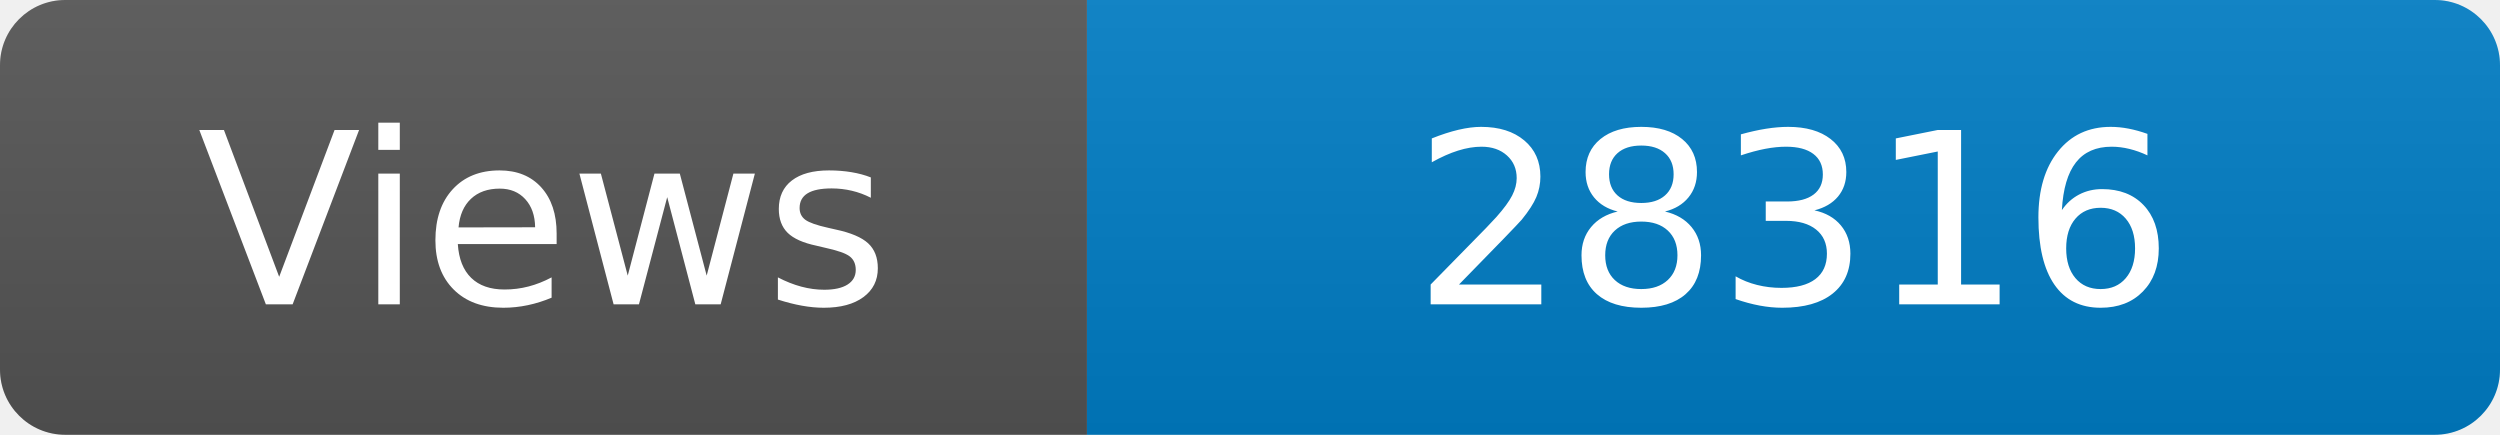
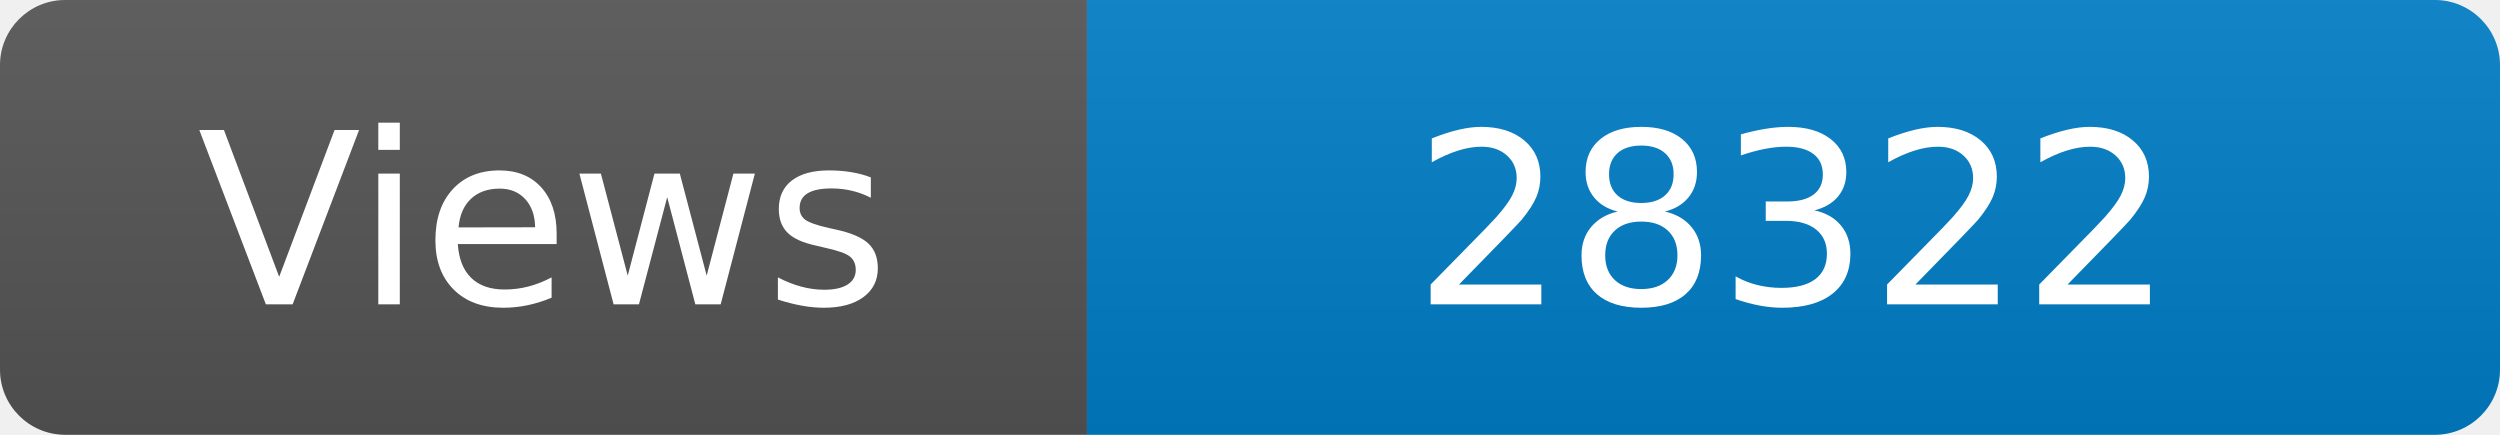
<svg xmlns="http://www.w3.org/2000/svg" width="115" height="20" role="img" aria-label="Maintained?: yes">
  <linearGradient id="s" x2="0" y2="100%">
    <stop offset="0" stop-color="#bbb" stop-opacity=".1" />
    <stop offset="1" stop-opacity=".1" />
  </linearGradient>
  <clipPath id="r">
    <rect width="115" height="20" rx="3" fill="#fff" />
  </clipPath>
  <g clip-path="url(#r)">
    <rect width="50" height="20" fill="#555" />
    <rect x="50" width="160" height="20" fill="#007ec6" />
    <rect width="115" height="20" fill="url(#s)" />
  </g>
  <g fill="#fff" text-anchor="middle" font-family="Verdana,Geneva,DejaVu Sans,sans-serif" font-size="110">
    <text x="250" y="140" transform="scale(.1)" fill="#fff">Views</text>
-     <text x="825" y="140" transform="scale(.1)" fill="#fff">28316</text>
+     <text x="825" y="140" transform="scale(.1)" fill="#fff">28322</text>
  </g>
</svg>
